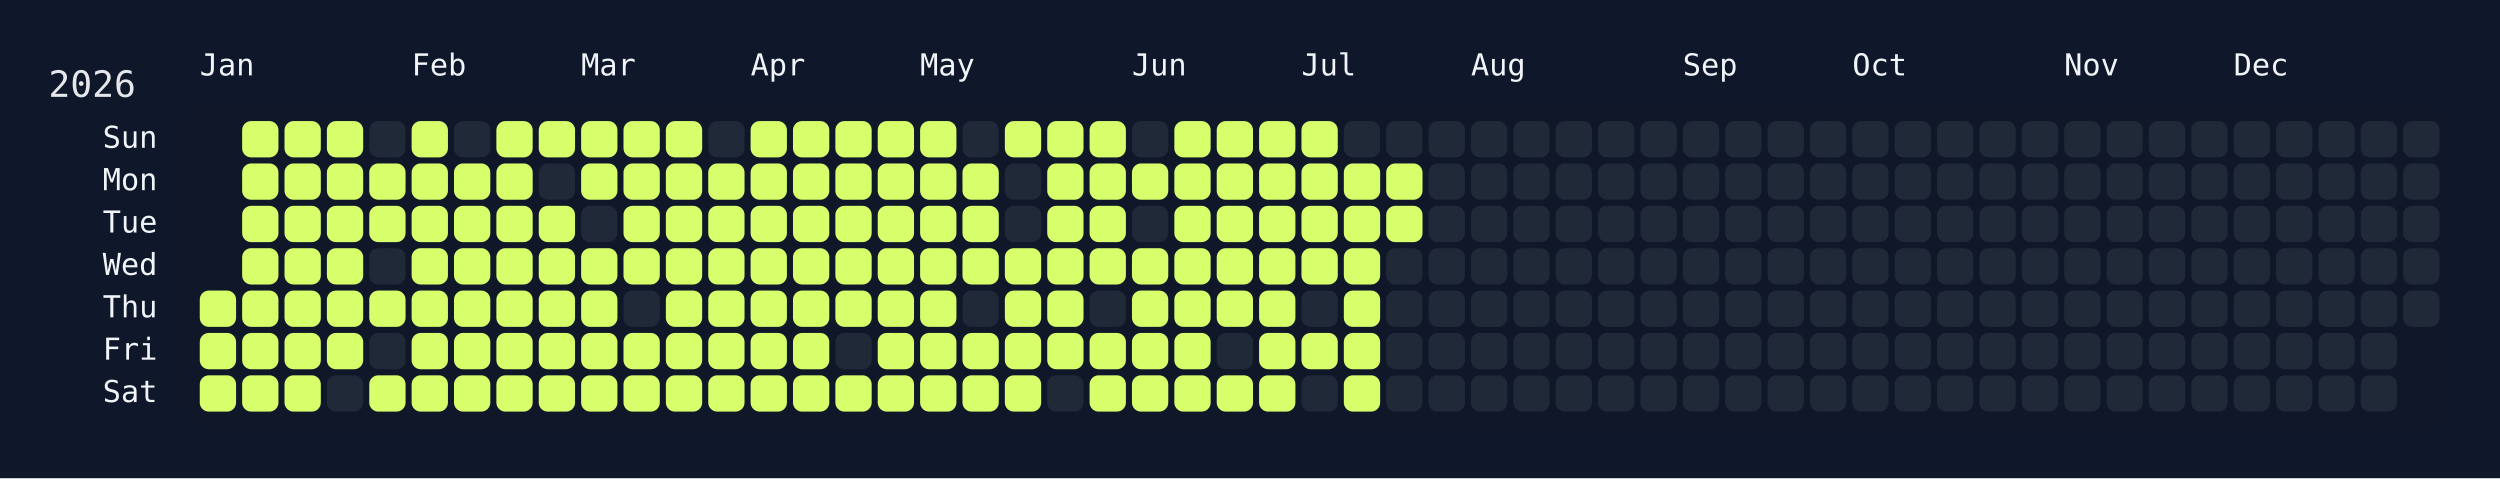
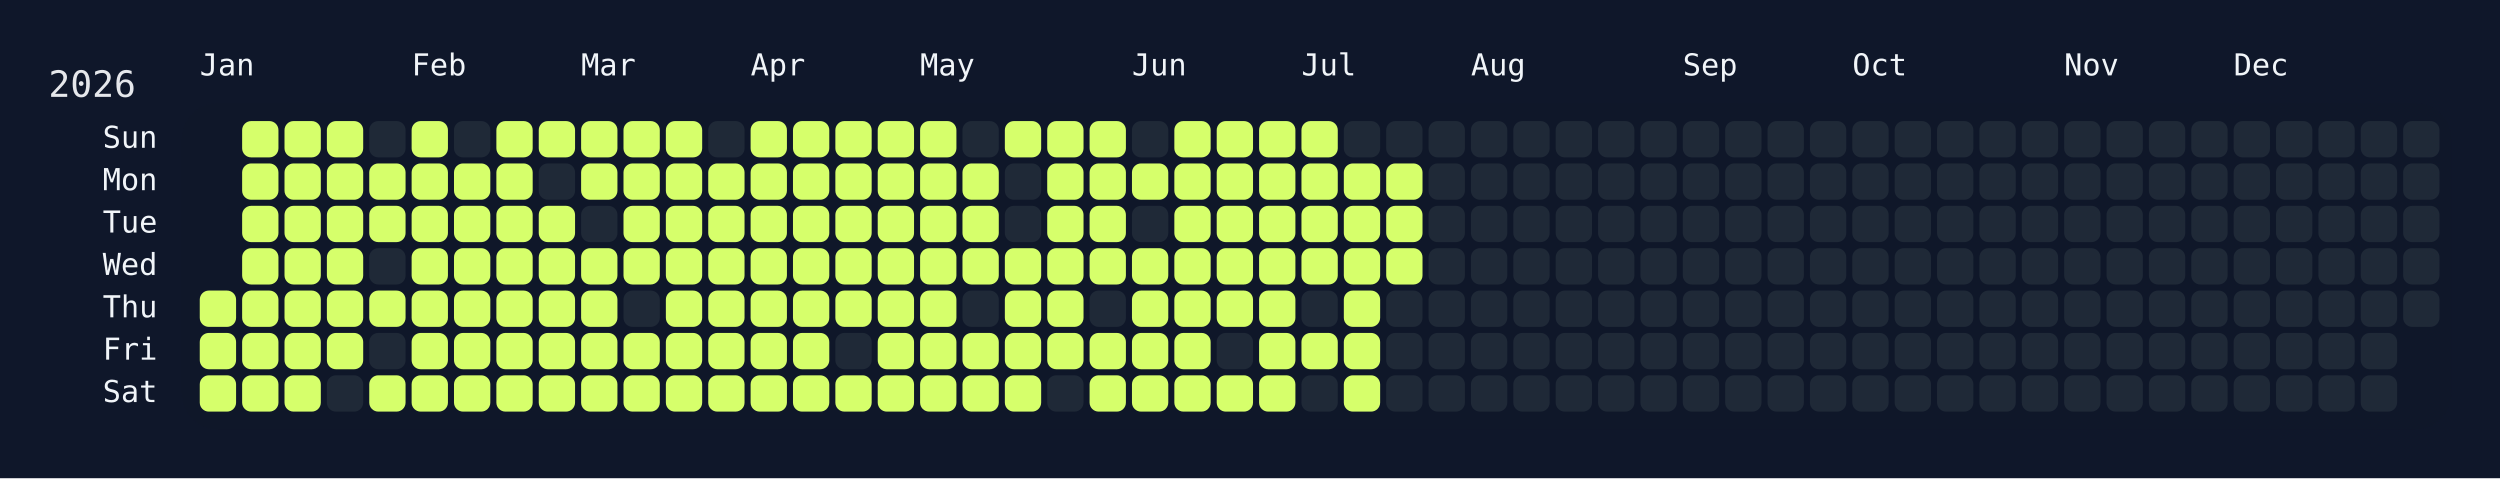
<svg xmlns="http://www.w3.org/2000/svg" width="826" height="158" viewBox="0 0 826 158">
  <rect width="826" height="158" fill="#0f172a" />
  <rect x="60" y="34" width="750" height="108" rx="12" ry="12" fill="rgba(15, 23, 42, 0.8)" />
  <text x="16" y="32" font-size="12" fill="#e5e7eb" font-family="JetBrains Mono, ui-monospace, SFMono-Regular, Menlo, Monaco, Consolas, monospace">2026</text>
  <text x="66" y="18" font-size="10" fill="#f1f5f9" font-family="JetBrains Mono, ui-monospace, SFMono-Regular, Menlo, Monaco, Consolas, monospace" dominant-baseline="hanging">Jan</text>
  <text x="136" y="18" font-size="10" fill="#f1f5f9" font-family="JetBrains Mono, ui-monospace, SFMono-Regular, Menlo, Monaco, Consolas, monospace" dominant-baseline="hanging">Feb</text>
  <text x="192" y="18" font-size="10" fill="#f1f5f9" font-family="JetBrains Mono, ui-monospace, SFMono-Regular, Menlo, Monaco, Consolas, monospace" dominant-baseline="hanging">Mar</text>
  <text x="248" y="18" font-size="10" fill="#f1f5f9" font-family="JetBrains Mono, ui-monospace, SFMono-Regular, Menlo, Monaco, Consolas, monospace" dominant-baseline="hanging">Apr</text>
  <text x="304" y="18" font-size="10" fill="#f1f5f9" font-family="JetBrains Mono, ui-monospace, SFMono-Regular, Menlo, Monaco, Consolas, monospace" dominant-baseline="hanging">May</text>
  <text x="374" y="18" font-size="10" fill="#f1f5f9" font-family="JetBrains Mono, ui-monospace, SFMono-Regular, Menlo, Monaco, Consolas, monospace" dominant-baseline="hanging">Jun</text>
  <text x="430" y="18" font-size="10" fill="#f1f5f9" font-family="JetBrains Mono, ui-monospace, SFMono-Regular, Menlo, Monaco, Consolas, monospace" dominant-baseline="hanging">Jul</text>
  <text x="486" y="18" font-size="10" fill="#f1f5f9" font-family="JetBrains Mono, ui-monospace, SFMono-Regular, Menlo, Monaco, Consolas, monospace" dominant-baseline="hanging">Aug</text>
  <text x="556" y="18" font-size="10" fill="#f1f5f9" font-family="JetBrains Mono, ui-monospace, SFMono-Regular, Menlo, Monaco, Consolas, monospace" dominant-baseline="hanging">Sep</text>
  <text x="612" y="18" font-size="10" fill="#f1f5f9" font-family="JetBrains Mono, ui-monospace, SFMono-Regular, Menlo, Monaco, Consolas, monospace" dominant-baseline="hanging">Oct</text>
  <text x="682" y="18" font-size="10" fill="#f1f5f9" font-family="JetBrains Mono, ui-monospace, SFMono-Regular, Menlo, Monaco, Consolas, monospace" dominant-baseline="hanging">Nov</text>
  <text x="738" y="18" font-size="10" fill="#f1f5f9" font-family="JetBrains Mono, ui-monospace, SFMono-Regular, Menlo, Monaco, Consolas, monospace" dominant-baseline="hanging">Dec</text>
  <text x="52" y="46.0" font-size="10" fill="#f1f5f9" font-family="JetBrains Mono, ui-monospace, SFMono-Regular, Menlo, Monaco, Consolas, monospace" text-anchor="end" dominant-baseline="middle">Sun</text>
  <text x="52" y="60.0" font-size="10" fill="#f1f5f9" font-family="JetBrains Mono, ui-monospace, SFMono-Regular, Menlo, Monaco, Consolas, monospace" text-anchor="end" dominant-baseline="middle">Mon</text>
  <text x="52" y="74.0" font-size="10" fill="#f1f5f9" font-family="JetBrains Mono, ui-monospace, SFMono-Regular, Menlo, Monaco, Consolas, monospace" text-anchor="end" dominant-baseline="middle">Tue</text>
  <text x="52" y="88.0" font-size="10" fill="#f1f5f9" font-family="JetBrains Mono, ui-monospace, SFMono-Regular, Menlo, Monaco, Consolas, monospace" text-anchor="end" dominant-baseline="middle">Wed</text>
  <text x="52" y="102.0" font-size="10" fill="#f1f5f9" font-family="JetBrains Mono, ui-monospace, SFMono-Regular, Menlo, Monaco, Consolas, monospace" text-anchor="end" dominant-baseline="middle">Thu</text>
  <text x="52" y="116.0" font-size="10" fill="#f1f5f9" font-family="JetBrains Mono, ui-monospace, SFMono-Regular, Menlo, Monaco, Consolas, monospace" text-anchor="end" dominant-baseline="middle">Fri</text>
  <text x="52" y="130.0" font-size="10" fill="#f1f5f9" font-family="JetBrains Mono, ui-monospace, SFMono-Regular, Menlo, Monaco, Consolas, monospace" text-anchor="end" dominant-baseline="middle">Sat</text>
  <g transform="translate(66,40)">
    <rect x="0" y="56" width="12" height="12" rx="3" ry="3" fill="#d6ff6b" data-date="2026-01-01" />
    <rect x="0" y="70" width="12" height="12" rx="3" ry="3" fill="#d6ff6b" data-date="2026-01-02" />
    <rect x="0" y="84" width="12" height="12" rx="3" ry="3" fill="#d6ff6b" data-date="2026-01-03" />
    <rect x="14" y="0" width="12" height="12" rx="3" ry="3" fill="#d6ff6b" data-date="2026-01-04" />
    <rect x="14" y="14" width="12" height="12" rx="3" ry="3" fill="#d6ff6b" data-date="2026-01-05" />
    <rect x="14" y="28" width="12" height="12" rx="3" ry="3" fill="#d6ff6b" data-date="2026-01-06" />
    <rect x="14" y="42" width="12" height="12" rx="3" ry="3" fill="#d6ff6b" data-date="2026-01-07" />
    <rect x="14" y="56" width="12" height="12" rx="3" ry="3" fill="#d6ff6b" data-date="2026-01-08" />
    <rect x="14" y="70" width="12" height="12" rx="3" ry="3" fill="#d6ff6b" data-date="2026-01-09" />
    <rect x="14" y="84" width="12" height="12" rx="3" ry="3" fill="#d6ff6b" data-date="2026-01-10" />
    <rect x="28" y="0" width="12" height="12" rx="3" ry="3" fill="#d6ff6b" data-date="2026-01-11" />
    <rect x="28" y="14" width="12" height="12" rx="3" ry="3" fill="#d6ff6b" data-date="2026-01-12" />
    <rect x="28" y="28" width="12" height="12" rx="3" ry="3" fill="#d6ff6b" data-date="2026-01-13" />
    <rect x="28" y="42" width="12" height="12" rx="3" ry="3" fill="#d6ff6b" data-date="2026-01-14" />
    <rect x="28" y="56" width="12" height="12" rx="3" ry="3" fill="#d6ff6b" data-date="2026-01-15" />
    <rect x="28" y="70" width="12" height="12" rx="3" ry="3" fill="#d6ff6b" data-date="2026-01-16" />
    <rect x="28" y="84" width="12" height="12" rx="3" ry="3" fill="#d6ff6b" data-date="2026-01-17" />
    <rect x="42" y="0" width="12" height="12" rx="3" ry="3" fill="#d6ff6b" data-date="2026-01-18" />
    <rect x="42" y="14" width="12" height="12" rx="3" ry="3" fill="#d6ff6b" data-date="2026-01-19" />
    <rect x="42" y="28" width="12" height="12" rx="3" ry="3" fill="#d6ff6b" data-date="2026-01-20" />
    <rect x="42" y="42" width="12" height="12" rx="3" ry="3" fill="#d6ff6b" data-date="2026-01-21" />
    <rect x="42" y="56" width="12" height="12" rx="3" ry="3" fill="#d6ff6b" data-date="2026-01-22" />
    <rect x="42" y="70" width="12" height="12" rx="3" ry="3" fill="#d6ff6b" data-date="2026-01-23" />
    <rect x="42" y="84" width="12" height="12" rx="3" ry="3" fill="#1f2937" data-date="2026-01-24" />
    <rect x="56" y="0" width="12" height="12" rx="3" ry="3" fill="#1f2937" data-date="2026-01-25" />
    <rect x="56" y="14" width="12" height="12" rx="3" ry="3" fill="#d6ff6b" data-date="2026-01-26" />
    <rect x="56" y="28" width="12" height="12" rx="3" ry="3" fill="#d6ff6b" data-date="2026-01-27" />
    <rect x="56" y="42" width="12" height="12" rx="3" ry="3" fill="#1f2937" data-date="2026-01-28" />
    <rect x="56" y="56" width="12" height="12" rx="3" ry="3" fill="#d6ff6b" data-date="2026-01-29" />
    <rect x="56" y="70" width="12" height="12" rx="3" ry="3" fill="#1f2937" data-date="2026-01-30" />
    <rect x="56" y="84" width="12" height="12" rx="3" ry="3" fill="#d6ff6b" data-date="2026-01-31" />
    <rect x="70" y="0" width="12" height="12" rx="3" ry="3" fill="#d6ff6b" data-date="2026-02-01" />
    <rect x="70" y="14" width="12" height="12" rx="3" ry="3" fill="#d6ff6b" data-date="2026-02-02" />
    <rect x="70" y="28" width="12" height="12" rx="3" ry="3" fill="#d6ff6b" data-date="2026-02-03" />
    <rect x="70" y="42" width="12" height="12" rx="3" ry="3" fill="#d6ff6b" data-date="2026-02-04" />
    <rect x="70" y="56" width="12" height="12" rx="3" ry="3" fill="#d6ff6b" data-date="2026-02-05" />
    <rect x="70" y="70" width="12" height="12" rx="3" ry="3" fill="#d6ff6b" data-date="2026-02-06" />
    <rect x="70" y="84" width="12" height="12" rx="3" ry="3" fill="#d6ff6b" data-date="2026-02-07" />
    <rect x="84" y="0" width="12" height="12" rx="3" ry="3" fill="#1f2937" data-date="2026-02-08" />
    <rect x="84" y="14" width="12" height="12" rx="3" ry="3" fill="#d6ff6b" data-date="2026-02-09" />
    <rect x="84" y="28" width="12" height="12" rx="3" ry="3" fill="#d6ff6b" data-date="2026-02-10" />
    <rect x="84" y="42" width="12" height="12" rx="3" ry="3" fill="#d6ff6b" data-date="2026-02-11" />
    <rect x="84" y="56" width="12" height="12" rx="3" ry="3" fill="#d6ff6b" data-date="2026-02-12" />
    <rect x="84" y="70" width="12" height="12" rx="3" ry="3" fill="#d6ff6b" data-date="2026-02-13" />
    <rect x="84" y="84" width="12" height="12" rx="3" ry="3" fill="#d6ff6b" data-date="2026-02-14" />
    <rect x="98" y="0" width="12" height="12" rx="3" ry="3" fill="#d6ff6b" data-date="2026-02-15" />
    <rect x="98" y="14" width="12" height="12" rx="3" ry="3" fill="#d6ff6b" data-date="2026-02-16" />
    <rect x="98" y="28" width="12" height="12" rx="3" ry="3" fill="#d6ff6b" data-date="2026-02-17" />
    <rect x="98" y="42" width="12" height="12" rx="3" ry="3" fill="#d6ff6b" data-date="2026-02-18" />
    <rect x="98" y="56" width="12" height="12" rx="3" ry="3" fill="#d6ff6b" data-date="2026-02-19" />
    <rect x="98" y="70" width="12" height="12" rx="3" ry="3" fill="#d6ff6b" data-date="2026-02-20" />
    <rect x="98" y="84" width="12" height="12" rx="3" ry="3" fill="#d6ff6b" data-date="2026-02-21" />
    <rect x="112" y="0" width="12" height="12" rx="3" ry="3" fill="#d6ff6b" data-date="2026-02-22" />
    <rect x="112" y="14" width="12" height="12" rx="3" ry="3" fill="#1f2937" data-date="2026-02-23" />
    <rect x="112" y="28" width="12" height="12" rx="3" ry="3" fill="#d6ff6b" data-date="2026-02-24" />
    <rect x="112" y="42" width="12" height="12" rx="3" ry="3" fill="#d6ff6b" data-date="2026-02-25" />
    <rect x="112" y="56" width="12" height="12" rx="3" ry="3" fill="#d6ff6b" data-date="2026-02-26" />
    <rect x="112" y="70" width="12" height="12" rx="3" ry="3" fill="#d6ff6b" data-date="2026-02-27" />
    <rect x="112" y="84" width="12" height="12" rx="3" ry="3" fill="#d6ff6b" data-date="2026-02-28" />
    <rect x="126" y="0" width="12" height="12" rx="3" ry="3" fill="#d6ff6b" data-date="2026-03-01" />
    <rect x="126" y="14" width="12" height="12" rx="3" ry="3" fill="#d6ff6b" data-date="2026-03-02" />
    <rect x="126" y="28" width="12" height="12" rx="3" ry="3" fill="#1f2937" data-date="2026-03-03" />
    <rect x="126" y="42" width="12" height="12" rx="3" ry="3" fill="#d6ff6b" data-date="2026-03-04" />
    <rect x="126" y="56" width="12" height="12" rx="3" ry="3" fill="#d6ff6b" data-date="2026-03-05" />
    <rect x="126" y="70" width="12" height="12" rx="3" ry="3" fill="#d6ff6b" data-date="2026-03-06" />
    <rect x="126" y="84" width="12" height="12" rx="3" ry="3" fill="#d6ff6b" data-date="2026-03-07" />
    <rect x="140" y="0" width="12" height="12" rx="3" ry="3" fill="#d6ff6b" data-date="2026-03-08" />
    <rect x="140" y="14" width="12" height="12" rx="3" ry="3" fill="#d6ff6b" data-date="2026-03-09" />
    <rect x="140" y="28" width="12" height="12" rx="3" ry="3" fill="#d6ff6b" data-date="2026-03-10" />
    <rect x="140" y="42" width="12" height="12" rx="3" ry="3" fill="#d6ff6b" data-date="2026-03-11" />
    <rect x="140" y="56" width="12" height="12" rx="3" ry="3" fill="#1f2937" data-date="2026-03-12" />
    <rect x="140" y="70" width="12" height="12" rx="3" ry="3" fill="#d6ff6b" data-date="2026-03-13" />
    <rect x="140" y="84" width="12" height="12" rx="3" ry="3" fill="#d6ff6b" data-date="2026-03-14" />
    <rect x="154" y="0" width="12" height="12" rx="3" ry="3" fill="#d6ff6b" data-date="2026-03-15" />
    <rect x="154" y="14" width="12" height="12" rx="3" ry="3" fill="#d6ff6b" data-date="2026-03-16" />
    <rect x="154" y="28" width="12" height="12" rx="3" ry="3" fill="#d6ff6b" data-date="2026-03-17" />
    <rect x="154" y="42" width="12" height="12" rx="3" ry="3" fill="#d6ff6b" data-date="2026-03-18" />
    <rect x="154" y="56" width="12" height="12" rx="3" ry="3" fill="#d6ff6b" data-date="2026-03-19" />
    <rect x="154" y="70" width="12" height="12" rx="3" ry="3" fill="#d6ff6b" data-date="2026-03-20" />
    <rect x="154" y="84" width="12" height="12" rx="3" ry="3" fill="#d6ff6b" data-date="2026-03-21" />
    <rect x="168" y="0" width="12" height="12" rx="3" ry="3" fill="#1f2937" data-date="2026-03-22" />
    <rect x="168" y="14" width="12" height="12" rx="3" ry="3" fill="#d6ff6b" data-date="2026-03-23" />
    <rect x="168" y="28" width="12" height="12" rx="3" ry="3" fill="#d6ff6b" data-date="2026-03-24" />
    <rect x="168" y="42" width="12" height="12" rx="3" ry="3" fill="#d6ff6b" data-date="2026-03-25" />
    <rect x="168" y="56" width="12" height="12" rx="3" ry="3" fill="#d6ff6b" data-date="2026-03-26" />
    <rect x="168" y="70" width="12" height="12" rx="3" ry="3" fill="#d6ff6b" data-date="2026-03-27" />
    <rect x="168" y="84" width="12" height="12" rx="3" ry="3" fill="#d6ff6b" data-date="2026-03-28" />
    <rect x="182" y="0" width="12" height="12" rx="3" ry="3" fill="#d6ff6b" data-date="2026-03-29" />
    <rect x="182" y="14" width="12" height="12" rx="3" ry="3" fill="#d6ff6b" data-date="2026-03-30" />
    <rect x="182" y="28" width="12" height="12" rx="3" ry="3" fill="#d6ff6b" data-date="2026-03-31" />
    <rect x="182" y="42" width="12" height="12" rx="3" ry="3" fill="#d6ff6b" data-date="2026-04-01" />
    <rect x="182" y="56" width="12" height="12" rx="3" ry="3" fill="#d6ff6b" data-date="2026-04-02" />
    <rect x="182" y="70" width="12" height="12" rx="3" ry="3" fill="#d6ff6b" data-date="2026-04-03" />
    <rect x="182" y="84" width="12" height="12" rx="3" ry="3" fill="#d6ff6b" data-date="2026-04-04" />
    <rect x="196" y="0" width="12" height="12" rx="3" ry="3" fill="#d6ff6b" data-date="2026-04-05" />
    <rect x="196" y="14" width="12" height="12" rx="3" ry="3" fill="#d6ff6b" data-date="2026-04-06" />
    <rect x="196" y="28" width="12" height="12" rx="3" ry="3" fill="#d6ff6b" data-date="2026-04-07" />
    <rect x="196" y="42" width="12" height="12" rx="3" ry="3" fill="#d6ff6b" data-date="2026-04-08" />
    <rect x="196" y="56" width="12" height="12" rx="3" ry="3" fill="#d6ff6b" data-date="2026-04-09" />
    <rect x="196" y="70" width="12" height="12" rx="3" ry="3" fill="#d6ff6b" data-date="2026-04-10" />
    <rect x="196" y="84" width="12" height="12" rx="3" ry="3" fill="#d6ff6b" data-date="2026-04-11" />
    <rect x="210" y="0" width="12" height="12" rx="3" ry="3" fill="#d6ff6b" data-date="2026-04-12" />
    <rect x="210" y="14" width="12" height="12" rx="3" ry="3" fill="#d6ff6b" data-date="2026-04-13" />
    <rect x="210" y="28" width="12" height="12" rx="3" ry="3" fill="#d6ff6b" data-date="2026-04-14" />
    <rect x="210" y="42" width="12" height="12" rx="3" ry="3" fill="#d6ff6b" data-date="2026-04-15" />
    <rect x="210" y="56" width="12" height="12" rx="3" ry="3" fill="#d6ff6b" data-date="2026-04-16" />
    <rect x="210" y="70" width="12" height="12" rx="3" ry="3" fill="#1f2937" data-date="2026-04-17" />
    <rect x="210" y="84" width="12" height="12" rx="3" ry="3" fill="#d6ff6b" data-date="2026-04-18" />
    <rect x="224" y="0" width="12" height="12" rx="3" ry="3" fill="#d6ff6b" data-date="2026-04-19" />
    <rect x="224" y="14" width="12" height="12" rx="3" ry="3" fill="#d6ff6b" data-date="2026-04-20" />
    <rect x="224" y="28" width="12" height="12" rx="3" ry="3" fill="#d6ff6b" data-date="2026-04-21" />
    <rect x="224" y="42" width="12" height="12" rx="3" ry="3" fill="#d6ff6b" data-date="2026-04-22" />
    <rect x="224" y="56" width="12" height="12" rx="3" ry="3" fill="#d6ff6b" data-date="2026-04-23" />
    <rect x="224" y="70" width="12" height="12" rx="3" ry="3" fill="#d6ff6b" data-date="2026-04-24" />
    <rect x="224" y="84" width="12" height="12" rx="3" ry="3" fill="#d6ff6b" data-date="2026-04-25" />
    <rect x="238" y="0" width="12" height="12" rx="3" ry="3" fill="#d6ff6b" data-date="2026-04-26" />
    <rect x="238" y="14" width="12" height="12" rx="3" ry="3" fill="#d6ff6b" data-date="2026-04-27" />
    <rect x="238" y="28" width="12" height="12" rx="3" ry="3" fill="#d6ff6b" data-date="2026-04-28" />
    <rect x="238" y="42" width="12" height="12" rx="3" ry="3" fill="#d6ff6b" data-date="2026-04-29" />
    <rect x="238" y="56" width="12" height="12" rx="3" ry="3" fill="#d6ff6b" data-date="2026-04-30" />
    <rect x="238" y="70" width="12" height="12" rx="3" ry="3" fill="#d6ff6b" data-date="2026-05-01" />
    <rect x="238" y="84" width="12" height="12" rx="3" ry="3" fill="#d6ff6b" data-date="2026-05-02" />
    <rect x="252" y="0" width="12" height="12" rx="3" ry="3" fill="#1f2937" data-date="2026-05-03" />
    <rect x="252" y="14" width="12" height="12" rx="3" ry="3" fill="#d6ff6b" data-date="2026-05-04" />
    <rect x="252" y="28" width="12" height="12" rx="3" ry="3" fill="#d6ff6b" data-date="2026-05-05" />
    <rect x="252" y="42" width="12" height="12" rx="3" ry="3" fill="#d6ff6b" data-date="2026-05-06" />
    <rect x="252" y="56" width="12" height="12" rx="3" ry="3" fill="#1f2937" data-date="2026-05-07" />
    <rect x="252" y="70" width="12" height="12" rx="3" ry="3" fill="#d6ff6b" data-date="2026-05-08" />
    <rect x="252" y="84" width="12" height="12" rx="3" ry="3" fill="#d6ff6b" data-date="2026-05-09" />
    <rect x="266" y="0" width="12" height="12" rx="3" ry="3" fill="#d6ff6b" data-date="2026-05-10" />
    <rect x="266" y="14" width="12" height="12" rx="3" ry="3" fill="#1f2937" data-date="2026-05-11" />
    <rect x="266" y="28" width="12" height="12" rx="3" ry="3" fill="#1f2937" data-date="2026-05-12" />
    <rect x="266" y="42" width="12" height="12" rx="3" ry="3" fill="#d6ff6b" data-date="2026-05-13" />
    <rect x="266" y="56" width="12" height="12" rx="3" ry="3" fill="#d6ff6b" data-date="2026-05-14" />
    <rect x="266" y="70" width="12" height="12" rx="3" ry="3" fill="#d6ff6b" data-date="2026-05-15" />
    <rect x="266" y="84" width="12" height="12" rx="3" ry="3" fill="#d6ff6b" data-date="2026-05-16" />
    <rect x="280" y="0" width="12" height="12" rx="3" ry="3" fill="#d6ff6b" data-date="2026-05-17" />
    <rect x="280" y="14" width="12" height="12" rx="3" ry="3" fill="#d6ff6b" data-date="2026-05-18" />
    <rect x="280" y="28" width="12" height="12" rx="3" ry="3" fill="#d6ff6b" data-date="2026-05-19" />
    <rect x="280" y="42" width="12" height="12" rx="3" ry="3" fill="#d6ff6b" data-date="2026-05-20" />
    <rect x="280" y="56" width="12" height="12" rx="3" ry="3" fill="#d6ff6b" data-date="2026-05-21" />
    <rect x="280" y="70" width="12" height="12" rx="3" ry="3" fill="#d6ff6b" data-date="2026-05-22" />
    <rect x="280" y="84" width="12" height="12" rx="3" ry="3" fill="#1f2937" data-date="2026-05-23" />
    <rect x="294" y="0" width="12" height="12" rx="3" ry="3" fill="#d6ff6b" data-date="2026-05-24" />
    <rect x="294" y="14" width="12" height="12" rx="3" ry="3" fill="#d6ff6b" data-date="2026-05-25" />
    <rect x="294" y="28" width="12" height="12" rx="3" ry="3" fill="#d6ff6b" data-date="2026-05-26" />
    <rect x="294" y="42" width="12" height="12" rx="3" ry="3" fill="#d6ff6b" data-date="2026-05-27" />
    <rect x="294" y="56" width="12" height="12" rx="3" ry="3" fill="#1f2937" data-date="2026-05-28" />
    <rect x="294" y="70" width="12" height="12" rx="3" ry="3" fill="#d6ff6b" data-date="2026-05-29" />
    <rect x="294" y="84" width="12" height="12" rx="3" ry="3" fill="#d6ff6b" data-date="2026-05-30" />
    <rect x="308" y="0" width="12" height="12" rx="3" ry="3" fill="#1f2937" data-date="2026-05-31" />
    <rect x="308" y="14" width="12" height="12" rx="3" ry="3" fill="#d6ff6b" data-date="2026-06-01" />
    <rect x="308" y="28" width="12" height="12" rx="3" ry="3" fill="#1f2937" data-date="2026-06-02" />
    <rect x="308" y="42" width="12" height="12" rx="3" ry="3" fill="#d6ff6b" data-date="2026-06-03" />
    <rect x="308" y="56" width="12" height="12" rx="3" ry="3" fill="#d6ff6b" data-date="2026-06-04" />
    <rect x="308" y="70" width="12" height="12" rx="3" ry="3" fill="#d6ff6b" data-date="2026-06-05" />
    <rect x="308" y="84" width="12" height="12" rx="3" ry="3" fill="#d6ff6b" data-date="2026-06-06" />
    <rect x="322" y="0" width="12" height="12" rx="3" ry="3" fill="#d6ff6b" data-date="2026-06-07" />
    <rect x="322" y="14" width="12" height="12" rx="3" ry="3" fill="#d6ff6b" data-date="2026-06-08" />
    <rect x="322" y="28" width="12" height="12" rx="3" ry="3" fill="#d6ff6b" data-date="2026-06-09" />
    <rect x="322" y="42" width="12" height="12" rx="3" ry="3" fill="#d6ff6b" data-date="2026-06-10" />
    <rect x="322" y="56" width="12" height="12" rx="3" ry="3" fill="#d6ff6b" data-date="2026-06-11" />
    <rect x="322" y="70" width="12" height="12" rx="3" ry="3" fill="#d6ff6b" data-date="2026-06-12" />
    <rect x="322" y="84" width="12" height="12" rx="3" ry="3" fill="#d6ff6b" data-date="2026-06-13" />
    <rect x="336" y="0" width="12" height="12" rx="3" ry="3" fill="#d6ff6b" data-date="2026-06-14" />
    <rect x="336" y="14" width="12" height="12" rx="3" ry="3" fill="#d6ff6b" data-date="2026-06-15" />
    <rect x="336" y="28" width="12" height="12" rx="3" ry="3" fill="#d6ff6b" data-date="2026-06-16" />
    <rect x="336" y="42" width="12" height="12" rx="3" ry="3" fill="#d6ff6b" data-date="2026-06-17" />
    <rect x="336" y="56" width="12" height="12" rx="3" ry="3" fill="#d6ff6b" data-date="2026-06-18" />
    <rect x="336" y="70" width="12" height="12" rx="3" ry="3" fill="#1f2937" data-date="2026-06-19" />
    <rect x="336" y="84" width="12" height="12" rx="3" ry="3" fill="#d6ff6b" data-date="2026-06-20" />
    <rect x="350" y="0" width="12" height="12" rx="3" ry="3" fill="#d6ff6b" data-date="2026-06-21" />
    <rect x="350" y="14" width="12" height="12" rx="3" ry="3" fill="#d6ff6b" data-date="2026-06-22" />
    <rect x="350" y="28" width="12" height="12" rx="3" ry="3" fill="#d6ff6b" data-date="2026-06-23" />
    <rect x="350" y="42" width="12" height="12" rx="3" ry="3" fill="#d6ff6b" data-date="2026-06-24" />
    <rect x="350" y="56" width="12" height="12" rx="3" ry="3" fill="#d6ff6b" data-date="2026-06-25" />
    <rect x="350" y="70" width="12" height="12" rx="3" ry="3" fill="#d6ff6b" data-date="2026-06-26" />
    <rect x="350" y="84" width="12" height="12" rx="3" ry="3" fill="#d6ff6b" data-date="2026-06-27" />
    <rect x="364" y="0" width="12" height="12" rx="3" ry="3" fill="#d6ff6b" data-date="2026-06-28" />
    <rect x="364" y="14" width="12" height="12" rx="3" ry="3" fill="#d6ff6b" data-date="2026-06-29" />
    <rect x="364" y="28" width="12" height="12" rx="3" ry="3" fill="#d6ff6b" data-date="2026-06-30" />
    <rect x="364" y="42" width="12" height="12" rx="3" ry="3" fill="#d6ff6b" data-date="2026-07-01" />
    <rect x="364" y="56" width="12" height="12" rx="3" ry="3" fill="#1f2937" data-date="2026-07-02" />
    <rect x="364" y="70" width="12" height="12" rx="3" ry="3" fill="#d6ff6b" data-date="2026-07-03" />
    <rect x="364" y="84" width="12" height="12" rx="3" ry="3" fill="#1f2937" data-date="2026-07-04" />
    <rect x="378" y="0" width="12" height="12" rx="3" ry="3" fill="#1f2937" data-date="2026-07-05" />
    <rect x="378" y="14" width="12" height="12" rx="3" ry="3" fill="#d6ff6b" data-date="2026-07-06" />
    <rect x="378" y="28" width="12" height="12" rx="3" ry="3" fill="#d6ff6b" data-date="2026-07-07" />
    <rect x="378" y="42" width="12" height="12" rx="3" ry="3" fill="#d6ff6b" data-date="2026-07-08" />
    <rect x="378" y="56" width="12" height="12" rx="3" ry="3" fill="#d6ff6b" data-date="2026-07-09" />
    <rect x="378" y="70" width="12" height="12" rx="3" ry="3" fill="#d6ff6b" data-date="2026-07-10" />
    <rect x="378" y="84" width="12" height="12" rx="3" ry="3" fill="#d6ff6b" data-date="2026-07-11" />
    <rect x="392" y="0" width="12" height="12" rx="3" ry="3" fill="#1f2937" data-date="2026-07-12" />
    <rect x="392" y="14" width="12" height="12" rx="3" ry="3" fill="#d6ff6b" data-date="2026-07-13" />
    <rect x="392" y="28" width="12" height="12" rx="3" ry="3" fill="#d6ff6b" data-date="2026-07-14" />
-     <rect x="392" y="42" width="12" height="12" rx="3" ry="3" fill="#1f2937" data-date="2026-07-15" />
+     <rect x="392" y="42" width="12" height="12" rx="3" ry="3" fill="#d6ff6b" data-date="2026-07-15" />
    <rect x="392" y="56" width="12" height="12" rx="3" ry="3" fill="#1f2937" data-date="2026-07-16" />
    <rect x="392" y="70" width="12" height="12" rx="3" ry="3" fill="#1f2937" data-date="2026-07-17" />
    <rect x="392" y="84" width="12" height="12" rx="3" ry="3" fill="#1f2937" data-date="2026-07-18" />
    <rect x="406" y="0" width="12" height="12" rx="3" ry="3" fill="#1f2937" data-date="2026-07-19" />
    <rect x="406" y="14" width="12" height="12" rx="3" ry="3" fill="#1f2937" data-date="2026-07-20" />
    <rect x="406" y="28" width="12" height="12" rx="3" ry="3" fill="#1f2937" data-date="2026-07-21" />
    <rect x="406" y="42" width="12" height="12" rx="3" ry="3" fill="#1f2937" data-date="2026-07-22" />
    <rect x="406" y="56" width="12" height="12" rx="3" ry="3" fill="#1f2937" data-date="2026-07-23" />
    <rect x="406" y="70" width="12" height="12" rx="3" ry="3" fill="#1f2937" data-date="2026-07-24" />
    <rect x="406" y="84" width="12" height="12" rx="3" ry="3" fill="#1f2937" data-date="2026-07-25" />
    <rect x="420" y="0" width="12" height="12" rx="3" ry="3" fill="#1f2937" data-date="2026-07-26" />
    <rect x="420" y="14" width="12" height="12" rx="3" ry="3" fill="#1f2937" data-date="2026-07-27" />
    <rect x="420" y="28" width="12" height="12" rx="3" ry="3" fill="#1f2937" data-date="2026-07-28" />
    <rect x="420" y="42" width="12" height="12" rx="3" ry="3" fill="#1f2937" data-date="2026-07-29" />
    <rect x="420" y="56" width="12" height="12" rx="3" ry="3" fill="#1f2937" data-date="2026-07-30" />
    <rect x="420" y="70" width="12" height="12" rx="3" ry="3" fill="#1f2937" data-date="2026-07-31" />
    <rect x="420" y="84" width="12" height="12" rx="3" ry="3" fill="#1f2937" data-date="2026-08-01" />
    <rect x="434" y="0" width="12" height="12" rx="3" ry="3" fill="#1f2937" data-date="2026-08-02" />
    <rect x="434" y="14" width="12" height="12" rx="3" ry="3" fill="#1f2937" data-date="2026-08-03" />
    <rect x="434" y="28" width="12" height="12" rx="3" ry="3" fill="#1f2937" data-date="2026-08-04" />
    <rect x="434" y="42" width="12" height="12" rx="3" ry="3" fill="#1f2937" data-date="2026-08-05" />
    <rect x="434" y="56" width="12" height="12" rx="3" ry="3" fill="#1f2937" data-date="2026-08-06" />
    <rect x="434" y="70" width="12" height="12" rx="3" ry="3" fill="#1f2937" data-date="2026-08-07" />
    <rect x="434" y="84" width="12" height="12" rx="3" ry="3" fill="#1f2937" data-date="2026-08-08" />
    <rect x="448" y="0" width="12" height="12" rx="3" ry="3" fill="#1f2937" data-date="2026-08-09" />
    <rect x="448" y="14" width="12" height="12" rx="3" ry="3" fill="#1f2937" data-date="2026-08-10" />
    <rect x="448" y="28" width="12" height="12" rx="3" ry="3" fill="#1f2937" data-date="2026-08-11" />
    <rect x="448" y="42" width="12" height="12" rx="3" ry="3" fill="#1f2937" data-date="2026-08-12" />
    <rect x="448" y="56" width="12" height="12" rx="3" ry="3" fill="#1f2937" data-date="2026-08-13" />
    <rect x="448" y="70" width="12" height="12" rx="3" ry="3" fill="#1f2937" data-date="2026-08-14" />
    <rect x="448" y="84" width="12" height="12" rx="3" ry="3" fill="#1f2937" data-date="2026-08-15" />
    <rect x="462" y="0" width="12" height="12" rx="3" ry="3" fill="#1f2937" data-date="2026-08-16" />
    <rect x="462" y="14" width="12" height="12" rx="3" ry="3" fill="#1f2937" data-date="2026-08-17" />
    <rect x="462" y="28" width="12" height="12" rx="3" ry="3" fill="#1f2937" data-date="2026-08-18" />
    <rect x="462" y="42" width="12" height="12" rx="3" ry="3" fill="#1f2937" data-date="2026-08-19" />
    <rect x="462" y="56" width="12" height="12" rx="3" ry="3" fill="#1f2937" data-date="2026-08-20" />
    <rect x="462" y="70" width="12" height="12" rx="3" ry="3" fill="#1f2937" data-date="2026-08-21" />
    <rect x="462" y="84" width="12" height="12" rx="3" ry="3" fill="#1f2937" data-date="2026-08-22" />
    <rect x="476" y="0" width="12" height="12" rx="3" ry="3" fill="#1f2937" data-date="2026-08-23" />
    <rect x="476" y="14" width="12" height="12" rx="3" ry="3" fill="#1f2937" data-date="2026-08-24" />
    <rect x="476" y="28" width="12" height="12" rx="3" ry="3" fill="#1f2937" data-date="2026-08-25" />
    <rect x="476" y="42" width="12" height="12" rx="3" ry="3" fill="#1f2937" data-date="2026-08-26" />
    <rect x="476" y="56" width="12" height="12" rx="3" ry="3" fill="#1f2937" data-date="2026-08-27" />
    <rect x="476" y="70" width="12" height="12" rx="3" ry="3" fill="#1f2937" data-date="2026-08-28" />
    <rect x="476" y="84" width="12" height="12" rx="3" ry="3" fill="#1f2937" data-date="2026-08-29" />
    <rect x="490" y="0" width="12" height="12" rx="3" ry="3" fill="#1f2937" data-date="2026-08-30" />
    <rect x="490" y="14" width="12" height="12" rx="3" ry="3" fill="#1f2937" data-date="2026-08-31" />
    <rect x="490" y="28" width="12" height="12" rx="3" ry="3" fill="#1f2937" data-date="2026-09-01" />
    <rect x="490" y="42" width="12" height="12" rx="3" ry="3" fill="#1f2937" data-date="2026-09-02" />
    <rect x="490" y="56" width="12" height="12" rx="3" ry="3" fill="#1f2937" data-date="2026-09-03" />
    <rect x="490" y="70" width="12" height="12" rx="3" ry="3" fill="#1f2937" data-date="2026-09-04" />
    <rect x="490" y="84" width="12" height="12" rx="3" ry="3" fill="#1f2937" data-date="2026-09-05" />
    <rect x="504" y="0" width="12" height="12" rx="3" ry="3" fill="#1f2937" data-date="2026-09-06" />
    <rect x="504" y="14" width="12" height="12" rx="3" ry="3" fill="#1f2937" data-date="2026-09-07" />
    <rect x="504" y="28" width="12" height="12" rx="3" ry="3" fill="#1f2937" data-date="2026-09-08" />
    <rect x="504" y="42" width="12" height="12" rx="3" ry="3" fill="#1f2937" data-date="2026-09-09" />
    <rect x="504" y="56" width="12" height="12" rx="3" ry="3" fill="#1f2937" data-date="2026-09-10" />
    <rect x="504" y="70" width="12" height="12" rx="3" ry="3" fill="#1f2937" data-date="2026-09-11" />
    <rect x="504" y="84" width="12" height="12" rx="3" ry="3" fill="#1f2937" data-date="2026-09-12" />
    <rect x="518" y="0" width="12" height="12" rx="3" ry="3" fill="#1f2937" data-date="2026-09-13" />
    <rect x="518" y="14" width="12" height="12" rx="3" ry="3" fill="#1f2937" data-date="2026-09-14" />
    <rect x="518" y="28" width="12" height="12" rx="3" ry="3" fill="#1f2937" data-date="2026-09-15" />
    <rect x="518" y="42" width="12" height="12" rx="3" ry="3" fill="#1f2937" data-date="2026-09-16" />
    <rect x="518" y="56" width="12" height="12" rx="3" ry="3" fill="#1f2937" data-date="2026-09-17" />
    <rect x="518" y="70" width="12" height="12" rx="3" ry="3" fill="#1f2937" data-date="2026-09-18" />
    <rect x="518" y="84" width="12" height="12" rx="3" ry="3" fill="#1f2937" data-date="2026-09-19" />
    <rect x="532" y="0" width="12" height="12" rx="3" ry="3" fill="#1f2937" data-date="2026-09-20" />
    <rect x="532" y="14" width="12" height="12" rx="3" ry="3" fill="#1f2937" data-date="2026-09-21" />
    <rect x="532" y="28" width="12" height="12" rx="3" ry="3" fill="#1f2937" data-date="2026-09-22" />
    <rect x="532" y="42" width="12" height="12" rx="3" ry="3" fill="#1f2937" data-date="2026-09-23" />
    <rect x="532" y="56" width="12" height="12" rx="3" ry="3" fill="#1f2937" data-date="2026-09-24" />
    <rect x="532" y="70" width="12" height="12" rx="3" ry="3" fill="#1f2937" data-date="2026-09-25" />
    <rect x="532" y="84" width="12" height="12" rx="3" ry="3" fill="#1f2937" data-date="2026-09-26" />
    <rect x="546" y="0" width="12" height="12" rx="3" ry="3" fill="#1f2937" data-date="2026-09-27" />
    <rect x="546" y="14" width="12" height="12" rx="3" ry="3" fill="#1f2937" data-date="2026-09-28" />
    <rect x="546" y="28" width="12" height="12" rx="3" ry="3" fill="#1f2937" data-date="2026-09-29" />
    <rect x="546" y="42" width="12" height="12" rx="3" ry="3" fill="#1f2937" data-date="2026-09-30" />
    <rect x="546" y="56" width="12" height="12" rx="3" ry="3" fill="#1f2937" data-date="2026-10-01" />
    <rect x="546" y="70" width="12" height="12" rx="3" ry="3" fill="#1f2937" data-date="2026-10-02" />
    <rect x="546" y="84" width="12" height="12" rx="3" ry="3" fill="#1f2937" data-date="2026-10-03" />
    <rect x="560" y="0" width="12" height="12" rx="3" ry="3" fill="#1f2937" data-date="2026-10-04" />
    <rect x="560" y="14" width="12" height="12" rx="3" ry="3" fill="#1f2937" data-date="2026-10-05" />
    <rect x="560" y="28" width="12" height="12" rx="3" ry="3" fill="#1f2937" data-date="2026-10-06" />
    <rect x="560" y="42" width="12" height="12" rx="3" ry="3" fill="#1f2937" data-date="2026-10-07" />
    <rect x="560" y="56" width="12" height="12" rx="3" ry="3" fill="#1f2937" data-date="2026-10-08" />
    <rect x="560" y="70" width="12" height="12" rx="3" ry="3" fill="#1f2937" data-date="2026-10-09" />
    <rect x="560" y="84" width="12" height="12" rx="3" ry="3" fill="#1f2937" data-date="2026-10-10" />
    <rect x="574" y="0" width="12" height="12" rx="3" ry="3" fill="#1f2937" data-date="2026-10-11" />
    <rect x="574" y="14" width="12" height="12" rx="3" ry="3" fill="#1f2937" data-date="2026-10-12" />
    <rect x="574" y="28" width="12" height="12" rx="3" ry="3" fill="#1f2937" data-date="2026-10-13" />
    <rect x="574" y="42" width="12" height="12" rx="3" ry="3" fill="#1f2937" data-date="2026-10-14" />
    <rect x="574" y="56" width="12" height="12" rx="3" ry="3" fill="#1f2937" data-date="2026-10-15" />
    <rect x="574" y="70" width="12" height="12" rx="3" ry="3" fill="#1f2937" data-date="2026-10-16" />
    <rect x="574" y="84" width="12" height="12" rx="3" ry="3" fill="#1f2937" data-date="2026-10-17" />
    <rect x="588" y="0" width="12" height="12" rx="3" ry="3" fill="#1f2937" data-date="2026-10-18" />
    <rect x="588" y="14" width="12" height="12" rx="3" ry="3" fill="#1f2937" data-date="2026-10-19" />
    <rect x="588" y="28" width="12" height="12" rx="3" ry="3" fill="#1f2937" data-date="2026-10-20" />
    <rect x="588" y="42" width="12" height="12" rx="3" ry="3" fill="#1f2937" data-date="2026-10-21" />
    <rect x="588" y="56" width="12" height="12" rx="3" ry="3" fill="#1f2937" data-date="2026-10-22" />
    <rect x="588" y="70" width="12" height="12" rx="3" ry="3" fill="#1f2937" data-date="2026-10-23" />
    <rect x="588" y="84" width="12" height="12" rx="3" ry="3" fill="#1f2937" data-date="2026-10-24" />
    <rect x="602" y="0" width="12" height="12" rx="3" ry="3" fill="#1f2937" data-date="2026-10-25" />
    <rect x="602" y="14" width="12" height="12" rx="3" ry="3" fill="#1f2937" data-date="2026-10-26" />
    <rect x="602" y="28" width="12" height="12" rx="3" ry="3" fill="#1f2937" data-date="2026-10-27" />
    <rect x="602" y="42" width="12" height="12" rx="3" ry="3" fill="#1f2937" data-date="2026-10-28" />
    <rect x="602" y="56" width="12" height="12" rx="3" ry="3" fill="#1f2937" data-date="2026-10-29" />
    <rect x="602" y="70" width="12" height="12" rx="3" ry="3" fill="#1f2937" data-date="2026-10-30" />
    <rect x="602" y="84" width="12" height="12" rx="3" ry="3" fill="#1f2937" data-date="2026-10-31" />
    <rect x="616" y="0" width="12" height="12" rx="3" ry="3" fill="#1f2937" data-date="2026-11-01" />
    <rect x="616" y="14" width="12" height="12" rx="3" ry="3" fill="#1f2937" data-date="2026-11-02" />
    <rect x="616" y="28" width="12" height="12" rx="3" ry="3" fill="#1f2937" data-date="2026-11-03" />
    <rect x="616" y="42" width="12" height="12" rx="3" ry="3" fill="#1f2937" data-date="2026-11-04" />
    <rect x="616" y="56" width="12" height="12" rx="3" ry="3" fill="#1f2937" data-date="2026-11-05" />
    <rect x="616" y="70" width="12" height="12" rx="3" ry="3" fill="#1f2937" data-date="2026-11-06" />
    <rect x="616" y="84" width="12" height="12" rx="3" ry="3" fill="#1f2937" data-date="2026-11-07" />
    <rect x="630" y="0" width="12" height="12" rx="3" ry="3" fill="#1f2937" data-date="2026-11-08" />
    <rect x="630" y="14" width="12" height="12" rx="3" ry="3" fill="#1f2937" data-date="2026-11-09" />
    <rect x="630" y="28" width="12" height="12" rx="3" ry="3" fill="#1f2937" data-date="2026-11-10" />
    <rect x="630" y="42" width="12" height="12" rx="3" ry="3" fill="#1f2937" data-date="2026-11-11" />
    <rect x="630" y="56" width="12" height="12" rx="3" ry="3" fill="#1f2937" data-date="2026-11-12" />
    <rect x="630" y="70" width="12" height="12" rx="3" ry="3" fill="#1f2937" data-date="2026-11-13" />
    <rect x="630" y="84" width="12" height="12" rx="3" ry="3" fill="#1f2937" data-date="2026-11-14" />
    <rect x="644" y="0" width="12" height="12" rx="3" ry="3" fill="#1f2937" data-date="2026-11-15" />
    <rect x="644" y="14" width="12" height="12" rx="3" ry="3" fill="#1f2937" data-date="2026-11-16" />
    <rect x="644" y="28" width="12" height="12" rx="3" ry="3" fill="#1f2937" data-date="2026-11-17" />
    <rect x="644" y="42" width="12" height="12" rx="3" ry="3" fill="#1f2937" data-date="2026-11-18" />
    <rect x="644" y="56" width="12" height="12" rx="3" ry="3" fill="#1f2937" data-date="2026-11-19" />
    <rect x="644" y="70" width="12" height="12" rx="3" ry="3" fill="#1f2937" data-date="2026-11-20" />
    <rect x="644" y="84" width="12" height="12" rx="3" ry="3" fill="#1f2937" data-date="2026-11-21" />
    <rect x="658" y="0" width="12" height="12" rx="3" ry="3" fill="#1f2937" data-date="2026-11-22" />
    <rect x="658" y="14" width="12" height="12" rx="3" ry="3" fill="#1f2937" data-date="2026-11-23" />
    <rect x="658" y="28" width="12" height="12" rx="3" ry="3" fill="#1f2937" data-date="2026-11-24" />
    <rect x="658" y="42" width="12" height="12" rx="3" ry="3" fill="#1f2937" data-date="2026-11-25" />
    <rect x="658" y="56" width="12" height="12" rx="3" ry="3" fill="#1f2937" data-date="2026-11-26" />
    <rect x="658" y="70" width="12" height="12" rx="3" ry="3" fill="#1f2937" data-date="2026-11-27" />
    <rect x="658" y="84" width="12" height="12" rx="3" ry="3" fill="#1f2937" data-date="2026-11-28" />
    <rect x="672" y="0" width="12" height="12" rx="3" ry="3" fill="#1f2937" data-date="2026-11-29" />
    <rect x="672" y="14" width="12" height="12" rx="3" ry="3" fill="#1f2937" data-date="2026-11-30" />
    <rect x="672" y="28" width="12" height="12" rx="3" ry="3" fill="#1f2937" data-date="2026-12-01" />
    <rect x="672" y="42" width="12" height="12" rx="3" ry="3" fill="#1f2937" data-date="2026-12-02" />
    <rect x="672" y="56" width="12" height="12" rx="3" ry="3" fill="#1f2937" data-date="2026-12-03" />
    <rect x="672" y="70" width="12" height="12" rx="3" ry="3" fill="#1f2937" data-date="2026-12-04" />
    <rect x="672" y="84" width="12" height="12" rx="3" ry="3" fill="#1f2937" data-date="2026-12-05" />
    <rect x="686" y="0" width="12" height="12" rx="3" ry="3" fill="#1f2937" data-date="2026-12-06" />
    <rect x="686" y="14" width="12" height="12" rx="3" ry="3" fill="#1f2937" data-date="2026-12-07" />
    <rect x="686" y="28" width="12" height="12" rx="3" ry="3" fill="#1f2937" data-date="2026-12-08" />
    <rect x="686" y="42" width="12" height="12" rx="3" ry="3" fill="#1f2937" data-date="2026-12-09" />
    <rect x="686" y="56" width="12" height="12" rx="3" ry="3" fill="#1f2937" data-date="2026-12-10" />
    <rect x="686" y="70" width="12" height="12" rx="3" ry="3" fill="#1f2937" data-date="2026-12-11" />
    <rect x="686" y="84" width="12" height="12" rx="3" ry="3" fill="#1f2937" data-date="2026-12-12" />
    <rect x="700" y="0" width="12" height="12" rx="3" ry="3" fill="#1f2937" data-date="2026-12-13" />
    <rect x="700" y="14" width="12" height="12" rx="3" ry="3" fill="#1f2937" data-date="2026-12-14" />
    <rect x="700" y="28" width="12" height="12" rx="3" ry="3" fill="#1f2937" data-date="2026-12-15" />
    <rect x="700" y="42" width="12" height="12" rx="3" ry="3" fill="#1f2937" data-date="2026-12-16" />
    <rect x="700" y="56" width="12" height="12" rx="3" ry="3" fill="#1f2937" data-date="2026-12-17" />
    <rect x="700" y="70" width="12" height="12" rx="3" ry="3" fill="#1f2937" data-date="2026-12-18" />
    <rect x="700" y="84" width="12" height="12" rx="3" ry="3" fill="#1f2937" data-date="2026-12-19" />
    <rect x="714" y="0" width="12" height="12" rx="3" ry="3" fill="#1f2937" data-date="2026-12-20" />
    <rect x="714" y="14" width="12" height="12" rx="3" ry="3" fill="#1f2937" data-date="2026-12-21" />
    <rect x="714" y="28" width="12" height="12" rx="3" ry="3" fill="#1f2937" data-date="2026-12-22" />
    <rect x="714" y="42" width="12" height="12" rx="3" ry="3" fill="#1f2937" data-date="2026-12-23" />
    <rect x="714" y="56" width="12" height="12" rx="3" ry="3" fill="#1f2937" data-date="2026-12-24" />
    <rect x="714" y="70" width="12" height="12" rx="3" ry="3" fill="#1f2937" data-date="2026-12-25" />
    <rect x="714" y="84" width="12" height="12" rx="3" ry="3" fill="#1f2937" data-date="2026-12-26" />
    <rect x="728" y="0" width="12" height="12" rx="3" ry="3" fill="#1f2937" data-date="2026-12-27" />
    <rect x="728" y="14" width="12" height="12" rx="3" ry="3" fill="#1f2937" data-date="2026-12-28" />
    <rect x="728" y="28" width="12" height="12" rx="3" ry="3" fill="#1f2937" data-date="2026-12-29" />
    <rect x="728" y="42" width="12" height="12" rx="3" ry="3" fill="#1f2937" data-date="2026-12-30" />
    <rect x="728" y="56" width="12" height="12" rx="3" ry="3" fill="#1f2937" data-date="2026-12-31" />
  </g>
</svg>
